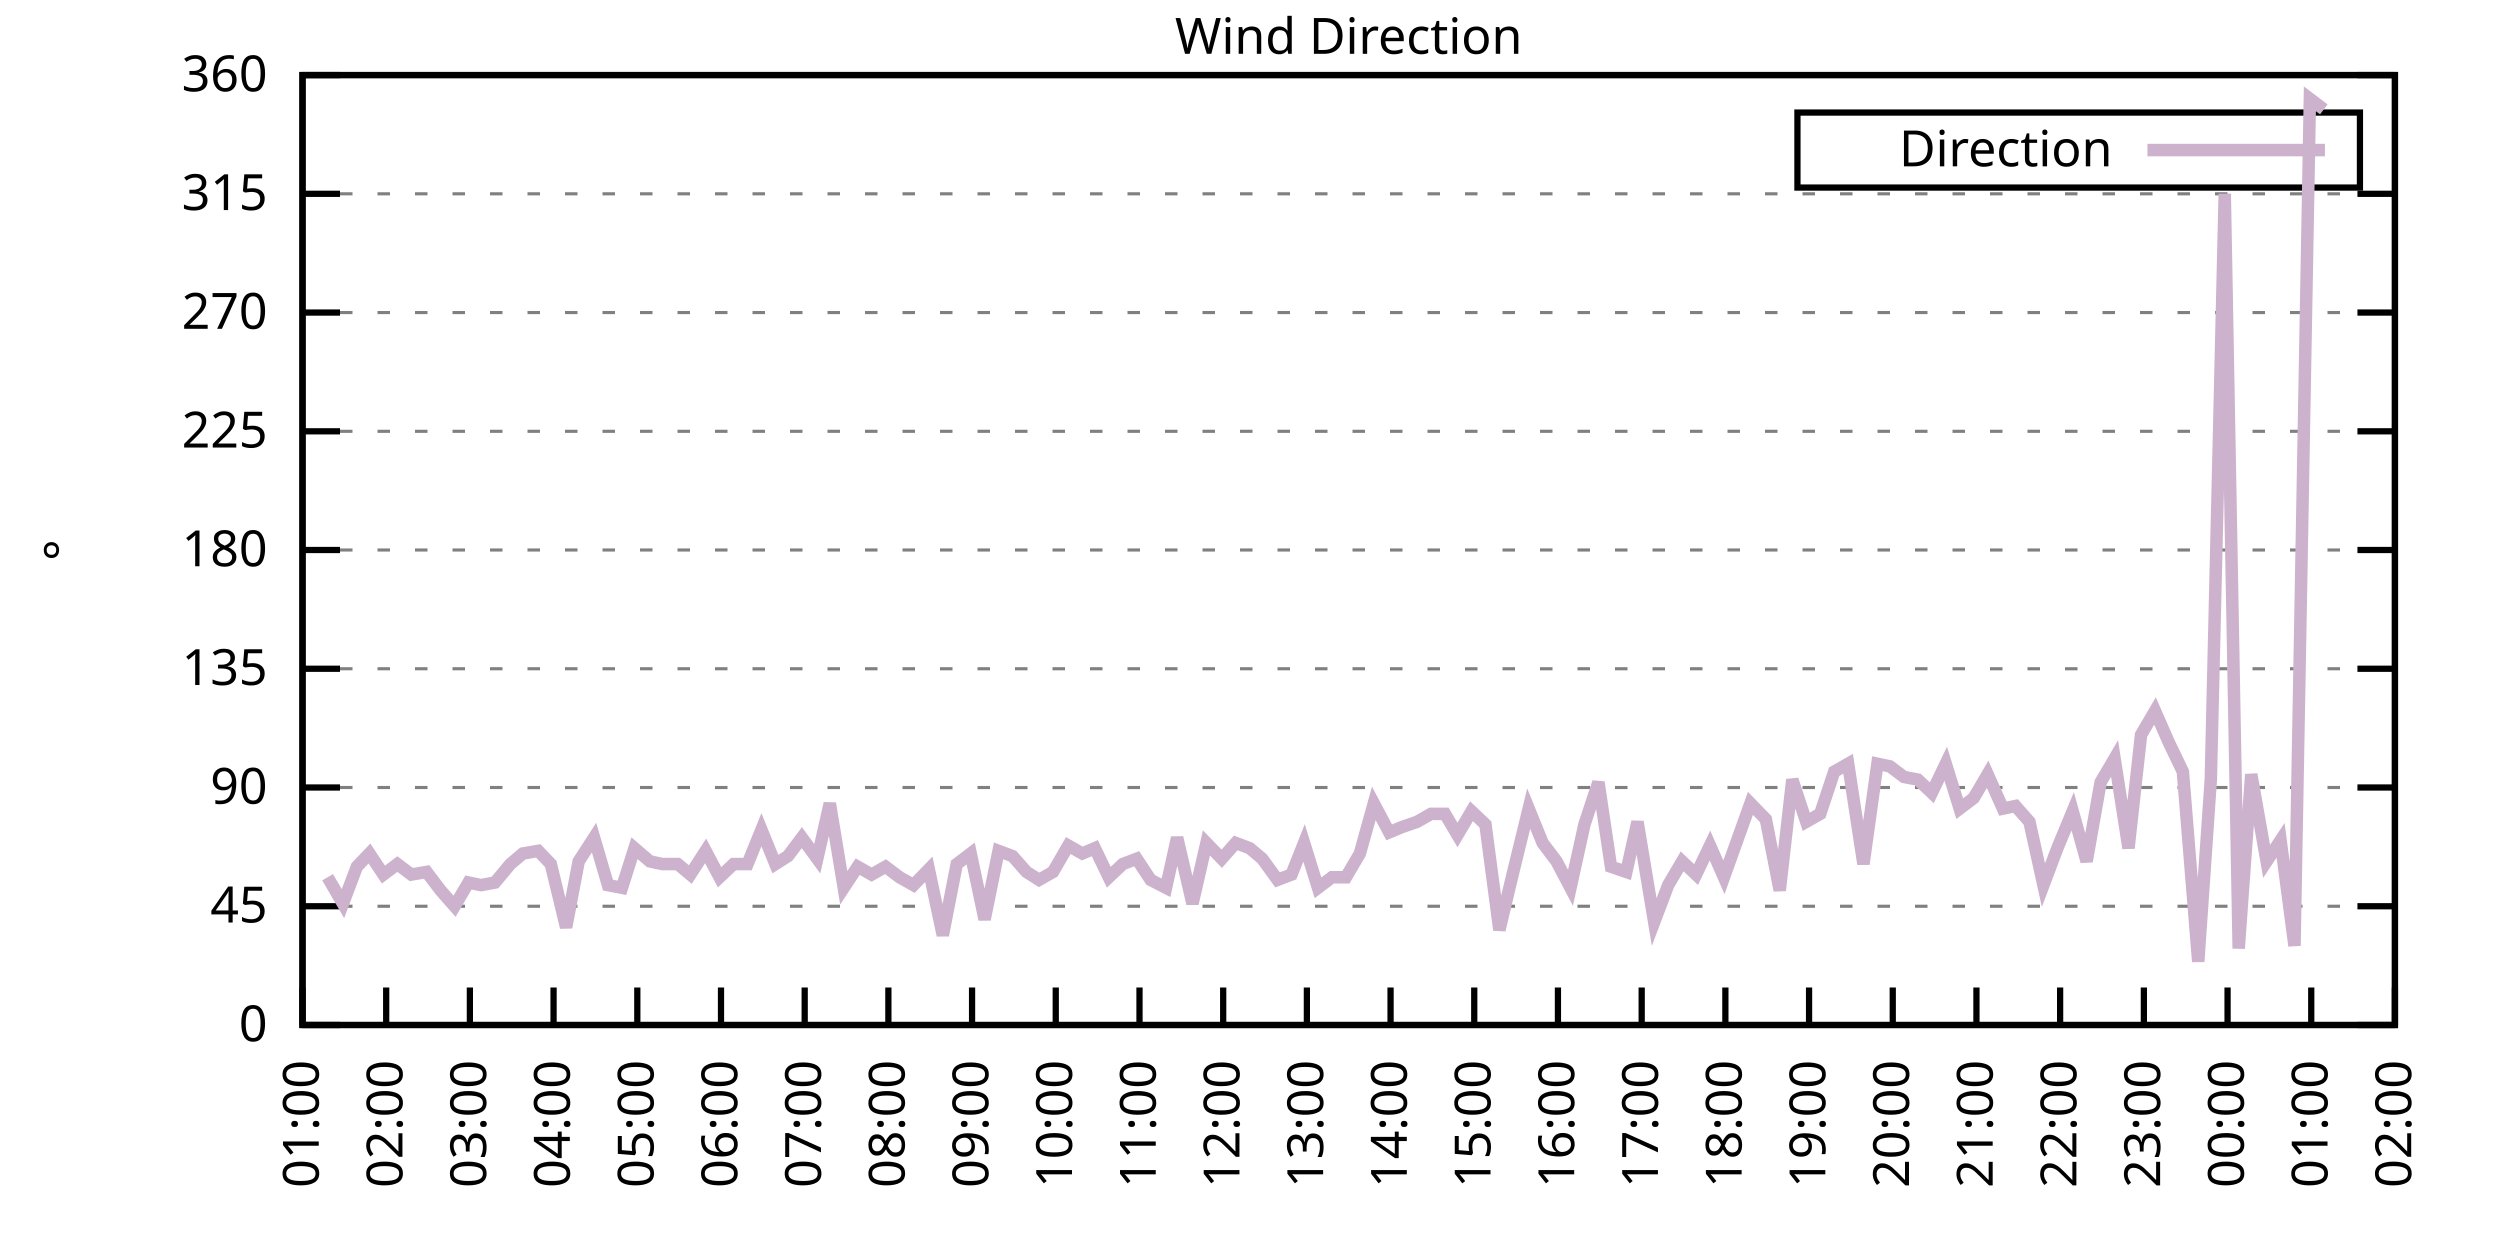
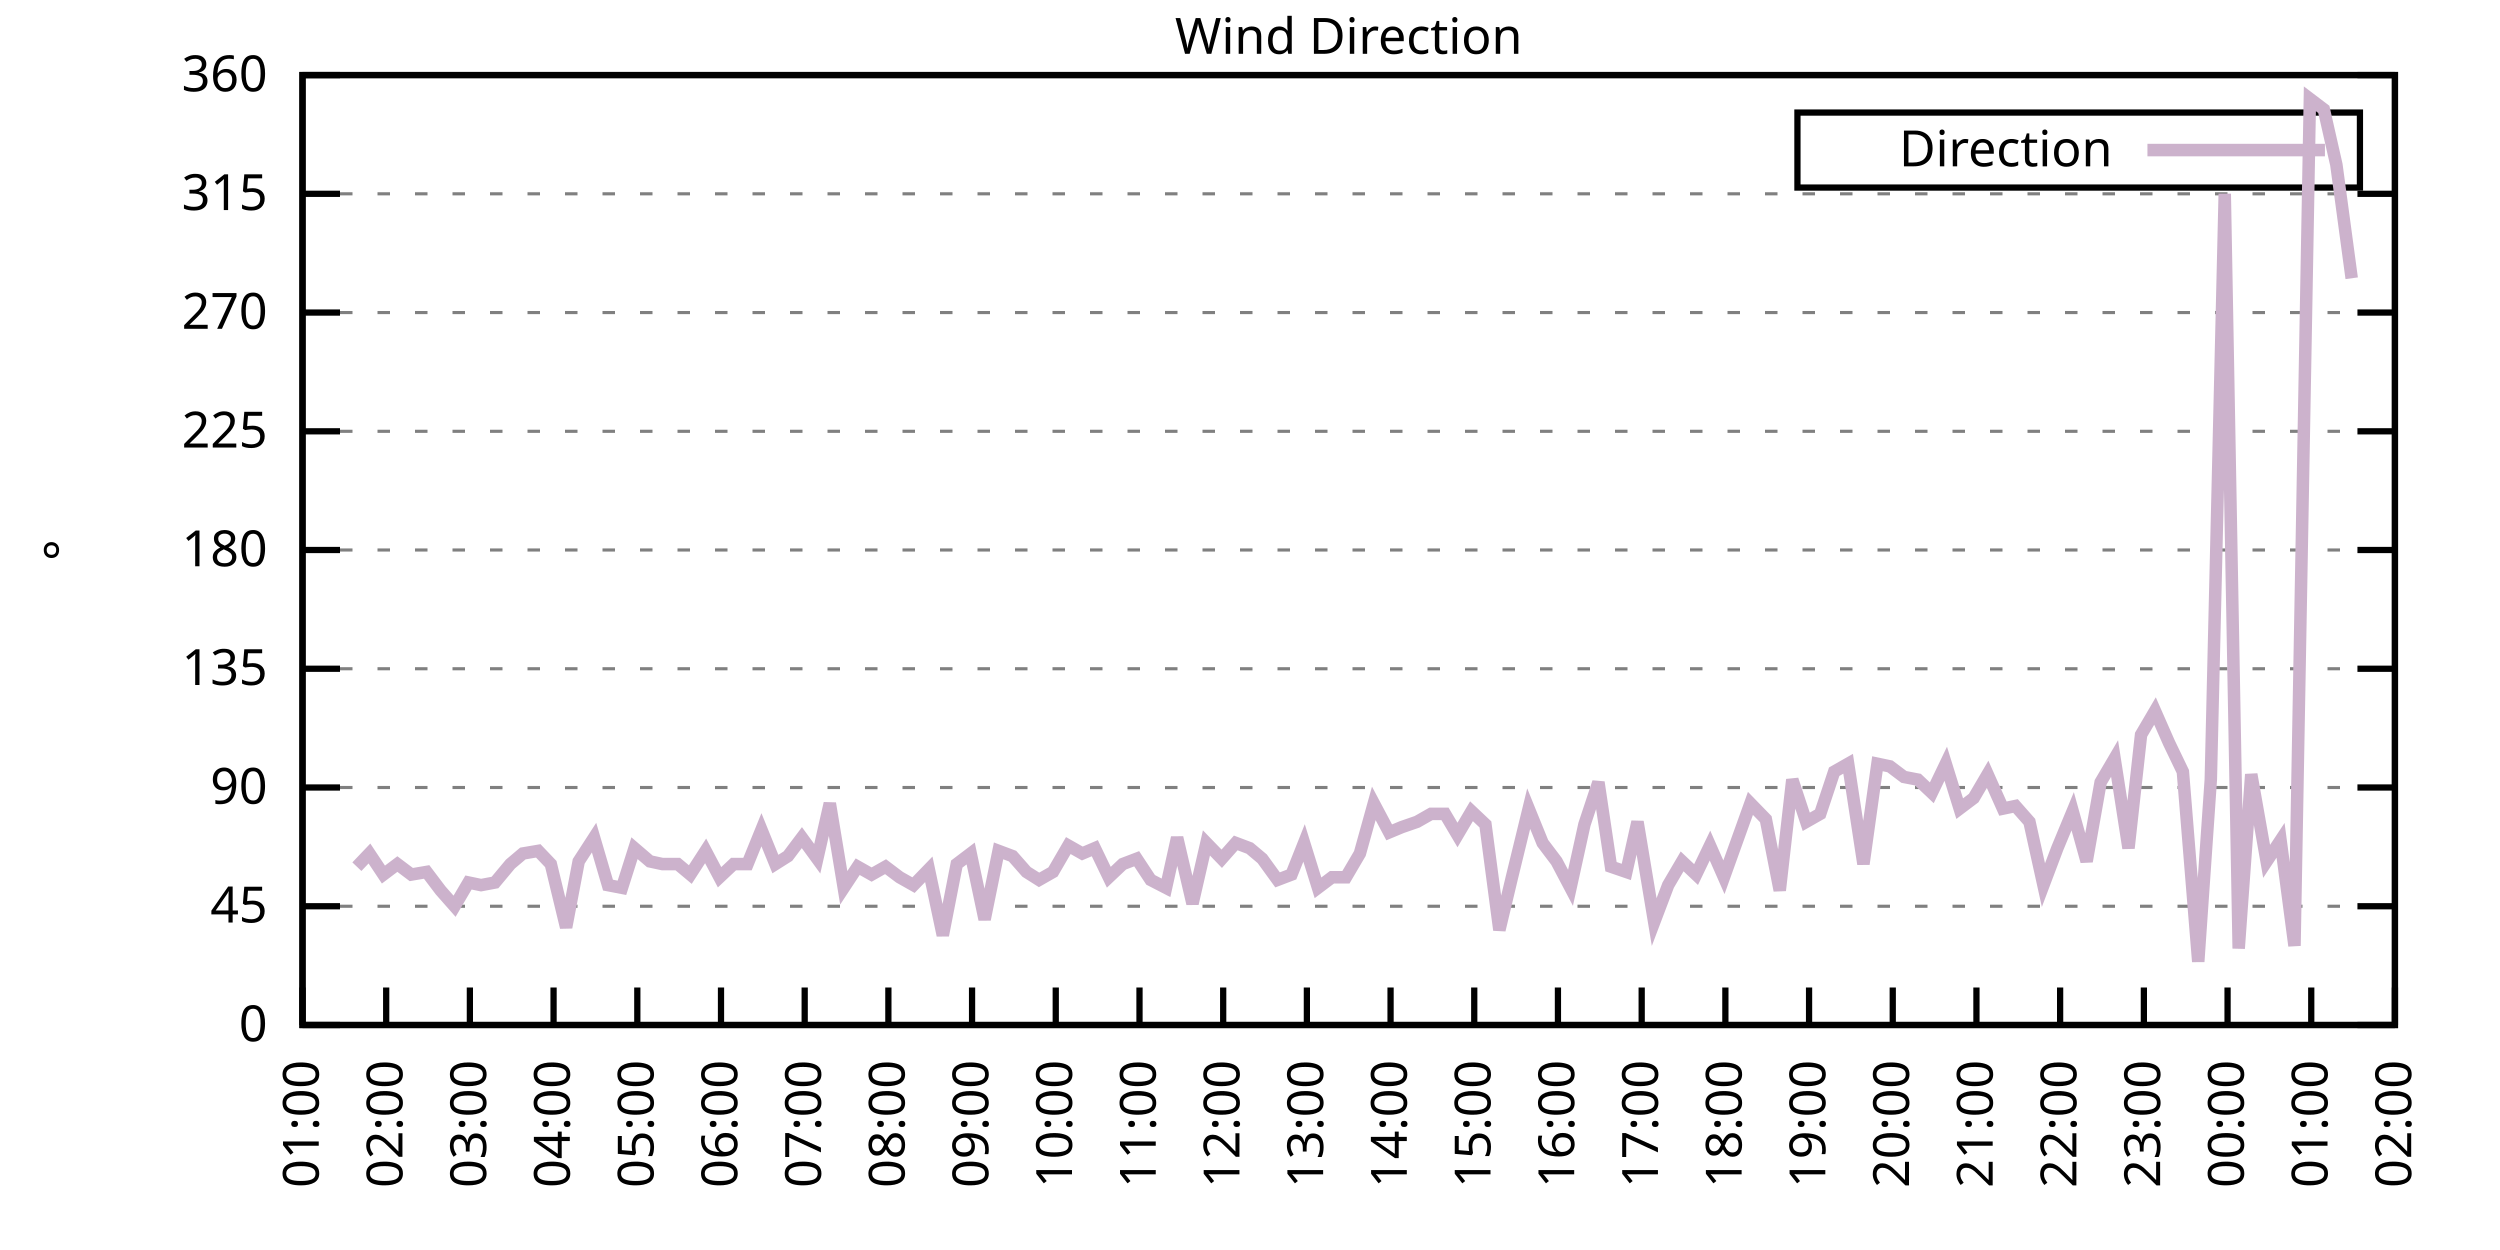
<svg xmlns="http://www.w3.org/2000/svg" xmlns:xlink="http://www.w3.org/1999/xlink" width="400" height="200" viewBox="0 0 400 200">
  <g id="gnuplot_canvas">
    <rect x="0" y="0" width="400" height="200" fill="none" />
    <defs>
      <circle id="gpDot" r="0.5" stroke-width="0.5" stroke="currentColor" />
      <path id="gpPt0" stroke-width="0.333" stroke="currentColor" d="M-1,0 h2 M0,-1 v2" />
      <path id="gpPt1" stroke-width="0.333" stroke="currentColor" d="M-1,-1 L1,1 M1,-1 L-1,1" />
      <path id="gpPt2" stroke-width="0.333" stroke="currentColor" d="M-1,0 L1,0 M0,-1 L0,1 M-1,-1 L1,1 M-1,1 L1,-1" />
      <rect id="gpPt3" stroke-width="0.333" stroke="currentColor" x="-1" y="-1" width="2" height="2" />
      <rect id="gpPt4" stroke-width="0.333" stroke="currentColor" fill="currentColor" x="-1" y="-1" width="2" height="2" />
      <circle id="gpPt5" stroke-width="0.333" stroke="currentColor" cx="0" cy="0" r="1" />
      <use xlink:href="#gpPt5" id="gpPt6" fill="currentColor" stroke="none" />
      <path id="gpPt7" stroke-width="0.333" stroke="currentColor" d="M0,-1.33 L-1.33,0.67 L1.33,0.67 z" />
      <use xlink:href="#gpPt7" id="gpPt8" fill="currentColor" stroke="none" />
      <use xlink:href="#gpPt7" id="gpPt9" stroke="currentColor" transform="rotate(180)" />
      <use xlink:href="#gpPt9" id="gpPt10" fill="currentColor" stroke="none" />
      <use xlink:href="#gpPt3" id="gpPt11" stroke="currentColor" transform="rotate(45)" />
      <use xlink:href="#gpPt11" id="gpPt12" fill="currentColor" stroke="none" />
      <path id="gpPt13" stroke-width="0.333" stroke="currentColor" d="M0,1.330 L1.265,0.411 L0.782,-1.067 L-0.782,-1.076 L-1.265,0.411 z" />
      <use xlink:href="#gpPt13" id="gpPt14" fill="currentColor" stroke="none" />
      <filter id="textbox" filterUnits="objectBoundingBox" x="0" y="0" height="1" width="1">
        <feFlood flood-color="white" flood-opacity="1" result="bgnd" />
        <feComposite in="SourceGraphic" in2="bgnd" operator="atop" />
      </filter>
      <filter id="greybox" filterUnits="objectBoundingBox" x="0" y="0" height="1" width="1">
        <feFlood flood-color="lightgrey" flood-opacity="1" result="grey" />
        <feComposite in="SourceGraphic" in2="grey" operator="atop" />
      </filter>
    </defs>
    <g fill="none" color="white" stroke="currentColor" stroke-width="1.00" stroke-linecap="butt" stroke-linejoin="miter">
</g>
    <g fill="none" color="black" stroke="currentColor" stroke-width="1.00" stroke-linecap="butt" stroke-linejoin="miter">
      <g stroke="none" shape-rendering="crispEdges">
        <polygon fill="rgb(255, 255, 255)" points="48.40,164.00 383.18,164.00 383.18,12.02 48.40,12.02 " />
      </g>
    </g>
    <g fill="none" color="black" stroke="currentColor" stroke-width="1.00" stroke-linecap="butt" stroke-linejoin="miter">
</g>
    <g fill="none" color="black" stroke="black" stroke-width="0.50" stroke-linecap="butt" stroke-linejoin="miter">
</g>
    <g fill="none" color="gray" stroke="currentColor" stroke-width="0.50" stroke-linecap="butt" stroke-linejoin="miter">
      <path stroke="gray" stroke-dasharray="2,4" class="gridline" d="M48.40,164.00 L383.19,164.00  " />
    </g>
    <g fill="none" color="gray" stroke="gray" stroke-width="1.00" stroke-linecap="butt" stroke-linejoin="miter">
</g>
    <g fill="none" color="black" stroke="currentColor" stroke-width="1.00" stroke-linecap="butt" stroke-linejoin="miter">
      <path stroke="black" d="M48.40,164.00 L54.40,164.00 M383.19,164.00 L377.19,164.00  " />
      <g transform="translate(42.80,166.60)" stroke="none" fill="black" font-family="Sans" font-size="8.00" text-anchor="end">
        <text>
          <tspan font-family="Sans"> 0</tspan>
        </text>
      </g>
    </g>
    <g fill="none" color="black" stroke="currentColor" stroke-width="1.00" stroke-linecap="butt" stroke-linejoin="miter">
</g>
    <g fill="none" color="black" stroke="black" stroke-width="0.50" stroke-linecap="butt" stroke-linejoin="miter">
</g>
    <g fill="none" color="gray" stroke="currentColor" stroke-width="0.50" stroke-linecap="butt" stroke-linejoin="miter">
      <path stroke="gray" stroke-dasharray="2,4" class="gridline" d="M48.40,145.00 L383.19,145.00  " />
    </g>
    <g fill="none" color="gray" stroke="gray" stroke-width="1.00" stroke-linecap="butt" stroke-linejoin="miter">
</g>
    <g fill="none" color="black" stroke="currentColor" stroke-width="1.00" stroke-linecap="butt" stroke-linejoin="miter">
      <path stroke="black" d="M48.40,145.00 L54.40,145.00 M383.19,145.00 L377.19,145.00  " />
      <g transform="translate(42.80,147.60)" stroke="none" fill="black" font-family="Sans" font-size="8.00" text-anchor="end">
        <text>
          <tspan font-family="Sans"> 45</tspan>
        </text>
      </g>
    </g>
    <g fill="none" color="black" stroke="currentColor" stroke-width="1.00" stroke-linecap="butt" stroke-linejoin="miter">
</g>
    <g fill="none" color="black" stroke="black" stroke-width="0.50" stroke-linecap="butt" stroke-linejoin="miter">
</g>
    <g fill="none" color="gray" stroke="currentColor" stroke-width="0.50" stroke-linecap="butt" stroke-linejoin="miter">
      <path stroke="gray" stroke-dasharray="2,4" class="gridline" d="M48.40,126.00 L383.19,126.00  " />
    </g>
    <g fill="none" color="gray" stroke="gray" stroke-width="1.00" stroke-linecap="butt" stroke-linejoin="miter">
</g>
    <g fill="none" color="black" stroke="currentColor" stroke-width="1.00" stroke-linecap="butt" stroke-linejoin="miter">
      <path stroke="black" d="M48.40,126.00 L54.40,126.00 M383.19,126.00 L377.19,126.00  " />
      <g transform="translate(42.80,128.60)" stroke="none" fill="black" font-family="Sans" font-size="8.00" text-anchor="end">
        <text>
          <tspan font-family="Sans"> 90</tspan>
        </text>
      </g>
    </g>
    <g fill="none" color="black" stroke="currentColor" stroke-width="1.00" stroke-linecap="butt" stroke-linejoin="miter">
</g>
    <g fill="none" color="black" stroke="black" stroke-width="0.50" stroke-linecap="butt" stroke-linejoin="miter">
</g>
    <g fill="none" color="gray" stroke="currentColor" stroke-width="0.50" stroke-linecap="butt" stroke-linejoin="miter">
      <path stroke="gray" stroke-dasharray="2,4" class="gridline" d="M48.40,107.00 L383.19,107.00  " />
    </g>
    <g fill="none" color="gray" stroke="gray" stroke-width="1.00" stroke-linecap="butt" stroke-linejoin="miter">
</g>
    <g fill="none" color="black" stroke="currentColor" stroke-width="1.00" stroke-linecap="butt" stroke-linejoin="miter">
      <path stroke="black" d="M48.40,107.00 L54.40,107.00 M383.19,107.00 L377.19,107.00  " />
      <g transform="translate(42.80,109.60)" stroke="none" fill="black" font-family="Sans" font-size="8.00" text-anchor="end">
        <text>
          <tspan font-family="Sans"> 135</tspan>
        </text>
      </g>
    </g>
    <g fill="none" color="black" stroke="currentColor" stroke-width="1.00" stroke-linecap="butt" stroke-linejoin="miter">
</g>
    <g fill="none" color="black" stroke="black" stroke-width="0.50" stroke-linecap="butt" stroke-linejoin="miter">
</g>
    <g fill="none" color="gray" stroke="currentColor" stroke-width="0.50" stroke-linecap="butt" stroke-linejoin="miter">
      <path stroke="gray" stroke-dasharray="2,4" class="gridline" d="M48.40,88.00 L383.19,88.00  " />
    </g>
    <g fill="none" color="gray" stroke="gray" stroke-width="1.00" stroke-linecap="butt" stroke-linejoin="miter">
</g>
    <g fill="none" color="black" stroke="currentColor" stroke-width="1.00" stroke-linecap="butt" stroke-linejoin="miter">
      <path stroke="black" d="M48.40,88.00 L54.40,88.00 M383.19,88.00 L377.19,88.00  " />
      <g transform="translate(42.80,90.60)" stroke="none" fill="black" font-family="Sans" font-size="8.00" text-anchor="end">
        <text>
          <tspan font-family="Sans"> 180</tspan>
        </text>
      </g>
    </g>
    <g fill="none" color="black" stroke="currentColor" stroke-width="1.00" stroke-linecap="butt" stroke-linejoin="miter">
</g>
    <g fill="none" color="black" stroke="black" stroke-width="0.50" stroke-linecap="butt" stroke-linejoin="miter">
</g>
    <g fill="none" color="gray" stroke="currentColor" stroke-width="0.50" stroke-linecap="butt" stroke-linejoin="miter">
      <path stroke="gray" stroke-dasharray="2,4" class="gridline" d="M48.40,69.01 L383.19,69.01  " />
    </g>
    <g fill="none" color="gray" stroke="gray" stroke-width="1.00" stroke-linecap="butt" stroke-linejoin="miter">
</g>
    <g fill="none" color="black" stroke="currentColor" stroke-width="1.00" stroke-linecap="butt" stroke-linejoin="miter">
      <path stroke="black" d="M48.40,69.01 L54.40,69.01 M383.19,69.01 L377.19,69.01  " />
      <g transform="translate(42.80,71.61)" stroke="none" fill="black" font-family="Sans" font-size="8.00" text-anchor="end">
        <text>
          <tspan font-family="Sans"> 225</tspan>
        </text>
      </g>
    </g>
    <g fill="none" color="black" stroke="currentColor" stroke-width="1.00" stroke-linecap="butt" stroke-linejoin="miter">
</g>
    <g fill="none" color="black" stroke="black" stroke-width="0.50" stroke-linecap="butt" stroke-linejoin="miter">
</g>
    <g fill="none" color="gray" stroke="currentColor" stroke-width="0.50" stroke-linecap="butt" stroke-linejoin="miter">
      <path stroke="gray" stroke-dasharray="2,4" class="gridline" d="M48.40,50.01 L383.19,50.01  " />
    </g>
    <g fill="none" color="gray" stroke="gray" stroke-width="1.00" stroke-linecap="butt" stroke-linejoin="miter">
</g>
    <g fill="none" color="black" stroke="currentColor" stroke-width="1.00" stroke-linecap="butt" stroke-linejoin="miter">
      <path stroke="black" d="M48.40,50.01 L54.40,50.01 M383.19,50.01 L377.19,50.01  " />
      <g transform="translate(42.80,52.61)" stroke="none" fill="black" font-family="Sans" font-size="8.00" text-anchor="end">
        <text>
          <tspan font-family="Sans"> 270</tspan>
        </text>
      </g>
    </g>
    <g fill="none" color="black" stroke="currentColor" stroke-width="1.00" stroke-linecap="butt" stroke-linejoin="miter">
</g>
    <g fill="none" color="black" stroke="black" stroke-width="0.50" stroke-linecap="butt" stroke-linejoin="miter">
</g>
    <g fill="none" color="gray" stroke="currentColor" stroke-width="0.50" stroke-linecap="butt" stroke-linejoin="miter">
      <path stroke="gray" stroke-dasharray="2,4" class="gridline" d="M48.40,31.01 L383.19,31.01  " />
    </g>
    <g fill="none" color="gray" stroke="gray" stroke-width="1.00" stroke-linecap="butt" stroke-linejoin="miter">
</g>
    <g fill="none" color="black" stroke="currentColor" stroke-width="1.00" stroke-linecap="butt" stroke-linejoin="miter">
      <path stroke="black" d="M48.40,31.01 L54.40,31.01 M383.19,31.01 L377.19,31.01  " />
      <g transform="translate(42.80,33.61)" stroke="none" fill="black" font-family="Sans" font-size="8.00" text-anchor="end">
        <text>
          <tspan font-family="Sans"> 315</tspan>
        </text>
      </g>
    </g>
    <g fill="none" color="black" stroke="currentColor" stroke-width="1.00" stroke-linecap="butt" stroke-linejoin="miter">
</g>
    <g fill="none" color="black" stroke="black" stroke-width="0.50" stroke-linecap="butt" stroke-linejoin="miter">
</g>
    <g fill="none" color="gray" stroke="currentColor" stroke-width="0.50" stroke-linecap="butt" stroke-linejoin="miter">
      <path stroke="gray" stroke-dasharray="2,4" class="gridline" d="M48.40,12.01 L383.19,12.01  " />
    </g>
    <g fill="none" color="gray" stroke="gray" stroke-width="1.00" stroke-linecap="butt" stroke-linejoin="miter">
</g>
    <g fill="none" color="black" stroke="currentColor" stroke-width="1.00" stroke-linecap="butt" stroke-linejoin="miter">
      <path stroke="black" d="M48.40,12.01 L54.40,12.01 M383.19,12.01 L377.19,12.01  " />
      <g transform="translate(42.80,14.61)" stroke="none" fill="black" font-family="Sans" font-size="8.00" text-anchor="end">
        <text>
          <tspan font-family="Sans"> 360</tspan>
        </text>
      </g>
    </g>
    <g fill="none" color="black" stroke="currentColor" stroke-width="1.00" stroke-linecap="butt" stroke-linejoin="miter">
      <path stroke="black" d="M48.40,164.00 L48.40,158.00  " />
      <g transform="translate(51.00,169.60) rotate(270.00)" stroke="none" fill="black" font-family="Sans" font-size="8.00" text-anchor="end">
        <text>
          <tspan font-family="Sans">01:00</tspan>
        </text>
      </g>
    </g>
    <g fill="none" color="black" stroke="currentColor" stroke-width="1.00" stroke-linecap="butt" stroke-linejoin="miter">
      <path stroke="black" d="M61.79,164.00 L61.79,158.00  " />
      <g transform="translate(64.39,169.60) rotate(270.00)" stroke="none" fill="black" font-family="Sans" font-size="8.00" text-anchor="end">
        <text>
          <tspan font-family="Sans">02:00</tspan>
        </text>
      </g>
    </g>
    <g fill="none" color="black" stroke="currentColor" stroke-width="1.00" stroke-linecap="butt" stroke-linejoin="miter">
      <path stroke="black" d="M75.18,164.00 L75.18,158.00  " />
      <g transform="translate(77.78,169.60) rotate(270.00)" stroke="none" fill="black" font-family="Sans" font-size="8.00" text-anchor="end">
        <text>
          <tspan font-family="Sans">03:00</tspan>
        </text>
      </g>
    </g>
    <g fill="none" color="black" stroke="currentColor" stroke-width="1.00" stroke-linecap="butt" stroke-linejoin="miter">
      <path stroke="black" d="M88.57,164.00 L88.57,158.00  " />
      <g transform="translate(91.17,169.60) rotate(270.00)" stroke="none" fill="black" font-family="Sans" font-size="8.00" text-anchor="end">
        <text>
          <tspan font-family="Sans">04:00</tspan>
        </text>
      </g>
    </g>
    <g fill="none" color="black" stroke="currentColor" stroke-width="1.00" stroke-linecap="butt" stroke-linejoin="miter">
      <path stroke="black" d="M101.97,164.00 L101.97,158.00  " />
      <g transform="translate(104.57,169.60) rotate(270.00)" stroke="none" fill="black" font-family="Sans" font-size="8.00" text-anchor="end">
        <text>
          <tspan font-family="Sans">05:00</tspan>
        </text>
      </g>
    </g>
    <g fill="none" color="black" stroke="currentColor" stroke-width="1.00" stroke-linecap="butt" stroke-linejoin="miter">
      <path stroke="black" d="M115.36,164.00 L115.36,158.00  " />
      <g transform="translate(117.96,169.60) rotate(270.00)" stroke="none" fill="black" font-family="Sans" font-size="8.00" text-anchor="end">
        <text>
          <tspan font-family="Sans">06:00</tspan>
        </text>
      </g>
    </g>
    <g fill="none" color="black" stroke="currentColor" stroke-width="1.00" stroke-linecap="butt" stroke-linejoin="miter">
      <path stroke="black" d="M128.75,164.00 L128.75,158.00  " />
      <g transform="translate(131.35,169.60) rotate(270.00)" stroke="none" fill="black" font-family="Sans" font-size="8.00" text-anchor="end">
        <text>
          <tspan font-family="Sans">07:00</tspan>
        </text>
      </g>
    </g>
    <g fill="none" color="black" stroke="currentColor" stroke-width="1.00" stroke-linecap="butt" stroke-linejoin="miter">
      <path stroke="black" d="M142.14,164.00 L142.14,158.00  " />
      <g transform="translate(144.74,169.60) rotate(270.00)" stroke="none" fill="black" font-family="Sans" font-size="8.00" text-anchor="end">
        <text>
          <tspan font-family="Sans">08:00</tspan>
        </text>
      </g>
    </g>
    <g fill="none" color="black" stroke="currentColor" stroke-width="1.00" stroke-linecap="butt" stroke-linejoin="miter">
      <path stroke="black" d="M155.53,164.00 L155.53,158.00  " />
      <g transform="translate(158.13,169.60) rotate(270.00)" stroke="none" fill="black" font-family="Sans" font-size="8.00" text-anchor="end">
        <text>
          <tspan font-family="Sans">09:00</tspan>
        </text>
      </g>
    </g>
    <g fill="none" color="black" stroke="currentColor" stroke-width="1.00" stroke-linecap="butt" stroke-linejoin="miter">
      <path stroke="black" d="M168.92,164.00 L168.92,158.00  " />
      <g transform="translate(171.52,169.60) rotate(270.00)" stroke="none" fill="black" font-family="Sans" font-size="8.00" text-anchor="end">
        <text>
          <tspan font-family="Sans">10:00</tspan>
        </text>
      </g>
    </g>
    <g fill="none" color="black" stroke="currentColor" stroke-width="1.00" stroke-linecap="butt" stroke-linejoin="miter">
      <path stroke="black" d="M182.32,164.00 L182.32,158.00  " />
      <g transform="translate(184.92,169.60) rotate(270.00)" stroke="none" fill="black" font-family="Sans" font-size="8.00" text-anchor="end">
        <text>
          <tspan font-family="Sans">11:00</tspan>
        </text>
      </g>
    </g>
    <g fill="none" color="black" stroke="currentColor" stroke-width="1.00" stroke-linecap="butt" stroke-linejoin="miter">
      <path stroke="black" d="M195.71,164.00 L195.71,158.00  " />
      <g transform="translate(198.31,169.60) rotate(270.00)" stroke="none" fill="black" font-family="Sans" font-size="8.00" text-anchor="end">
        <text>
          <tspan font-family="Sans">12:00</tspan>
        </text>
      </g>
    </g>
    <g fill="none" color="black" stroke="currentColor" stroke-width="1.00" stroke-linecap="butt" stroke-linejoin="miter">
      <path stroke="black" d="M209.10,164.00 L209.10,158.00  " />
      <g transform="translate(211.70,169.60) rotate(270.00)" stroke="none" fill="black" font-family="Sans" font-size="8.00" text-anchor="end">
        <text>
          <tspan font-family="Sans">13:00</tspan>
        </text>
      </g>
    </g>
    <g fill="none" color="black" stroke="currentColor" stroke-width="1.00" stroke-linecap="butt" stroke-linejoin="miter">
      <path stroke="black" d="M222.49,164.00 L222.49,158.00  " />
      <g transform="translate(225.09,169.60) rotate(270.00)" stroke="none" fill="black" font-family="Sans" font-size="8.00" text-anchor="end">
        <text>
          <tspan font-family="Sans">14:00</tspan>
        </text>
      </g>
    </g>
    <g fill="none" color="black" stroke="currentColor" stroke-width="1.00" stroke-linecap="butt" stroke-linejoin="miter">
      <path stroke="black" d="M235.88,164.00 L235.88,158.00  " />
      <g transform="translate(238.48,169.60) rotate(270.00)" stroke="none" fill="black" font-family="Sans" font-size="8.00" text-anchor="end">
        <text>
          <tspan font-family="Sans">15:00</tspan>
        </text>
      </g>
    </g>
    <g fill="none" color="black" stroke="currentColor" stroke-width="1.00" stroke-linecap="butt" stroke-linejoin="miter">
      <path stroke="black" d="M249.27,164.00 L249.27,158.00  " />
      <g transform="translate(251.87,169.60) rotate(270.00)" stroke="none" fill="black" font-family="Sans" font-size="8.00" text-anchor="end">
        <text>
          <tspan font-family="Sans">16:00</tspan>
        </text>
      </g>
    </g>
    <g fill="none" color="black" stroke="currentColor" stroke-width="1.00" stroke-linecap="butt" stroke-linejoin="miter">
      <path stroke="black" d="M262.67,164.00 L262.67,158.00  " />
      <g transform="translate(265.27,169.60) rotate(270.00)" stroke="none" fill="black" font-family="Sans" font-size="8.00" text-anchor="end">
        <text>
          <tspan font-family="Sans">17:00</tspan>
        </text>
      </g>
    </g>
    <g fill="none" color="black" stroke="currentColor" stroke-width="1.00" stroke-linecap="butt" stroke-linejoin="miter">
      <path stroke="black" d="M276.06,164.00 L276.06,158.00  " />
      <g transform="translate(278.66,169.60) rotate(270.00)" stroke="none" fill="black" font-family="Sans" font-size="8.00" text-anchor="end">
        <text>
          <tspan font-family="Sans">18:00</tspan>
        </text>
      </g>
    </g>
    <g fill="none" color="black" stroke="currentColor" stroke-width="1.00" stroke-linecap="butt" stroke-linejoin="miter">
      <path stroke="black" d="M289.45,164.00 L289.45,158.00  " />
      <g transform="translate(292.05,169.60) rotate(270.00)" stroke="none" fill="black" font-family="Sans" font-size="8.00" text-anchor="end">
        <text>
          <tspan font-family="Sans">19:00</tspan>
        </text>
      </g>
    </g>
    <g fill="none" color="black" stroke="currentColor" stroke-width="1.00" stroke-linecap="butt" stroke-linejoin="miter">
      <path stroke="black" d="M302.84,164.00 L302.84,158.00  " />
      <g transform="translate(305.44,169.60) rotate(270.00)" stroke="none" fill="black" font-family="Sans" font-size="8.00" text-anchor="end">
        <text>
          <tspan font-family="Sans">20:00</tspan>
        </text>
      </g>
    </g>
    <g fill="none" color="black" stroke="currentColor" stroke-width="1.00" stroke-linecap="butt" stroke-linejoin="miter">
      <path stroke="black" d="M316.23,164.00 L316.23,158.00  " />
      <g transform="translate(318.83,169.60) rotate(270.00)" stroke="none" fill="black" font-family="Sans" font-size="8.00" text-anchor="end">
        <text>
          <tspan font-family="Sans">21:00</tspan>
        </text>
      </g>
    </g>
    <g fill="none" color="black" stroke="currentColor" stroke-width="1.00" stroke-linecap="butt" stroke-linejoin="miter">
      <path stroke="black" d="M329.62,164.00 L329.62,158.00  " />
      <g transform="translate(332.22,169.60) rotate(270.00)" stroke="none" fill="black" font-family="Sans" font-size="8.00" text-anchor="end">
        <text>
          <tspan font-family="Sans">22:00</tspan>
        </text>
      </g>
    </g>
    <g fill="none" color="black" stroke="currentColor" stroke-width="1.00" stroke-linecap="butt" stroke-linejoin="miter">
      <path stroke="black" d="M343.02,164.00 L343.02,158.00  " />
      <g transform="translate(345.62,169.60) rotate(270.00)" stroke="none" fill="black" font-family="Sans" font-size="8.00" text-anchor="end">
        <text>
          <tspan font-family="Sans">23:00</tspan>
        </text>
      </g>
    </g>
    <g fill="none" color="black" stroke="currentColor" stroke-width="1.00" stroke-linecap="butt" stroke-linejoin="miter">
      <path stroke="black" d="M356.41,164.00 L356.41,158.00  " />
      <g transform="translate(359.01,169.60) rotate(270.00)" stroke="none" fill="black" font-family="Sans" font-size="8.00" text-anchor="end">
        <text>
          <tspan font-family="Sans">00:00</tspan>
        </text>
      </g>
    </g>
    <g fill="none" color="black" stroke="currentColor" stroke-width="1.00" stroke-linecap="butt" stroke-linejoin="miter">
      <path stroke="black" d="M369.80,164.00 L369.80,158.00  " />
      <g transform="translate(372.40,169.60) rotate(270.00)" stroke="none" fill="black" font-family="Sans" font-size="8.00" text-anchor="end">
        <text>
          <tspan font-family="Sans">01:00</tspan>
        </text>
      </g>
    </g>
    <g fill="none" color="black" stroke="currentColor" stroke-width="1.00" stroke-linecap="butt" stroke-linejoin="miter">
      <path stroke="black" d="M383.19,164.00 L383.19,158.00  " />
      <g transform="translate(385.79,169.60) rotate(270.00)" stroke="none" fill="black" font-family="Sans" font-size="8.00" text-anchor="end">
        <text>
          <tspan font-family="Sans">02:00</tspan>
        </text>
      </g>
    </g>
    <g fill="none" color="black" stroke="currentColor" stroke-width="1.00" stroke-linecap="butt" stroke-linejoin="miter">
</g>
    <g fill="none" color="black" stroke="currentColor" stroke-width="1.00" stroke-linecap="butt" stroke-linejoin="miter">
      <path stroke="black" d="M48.40,12.01 L48.40,164.00 L383.19,164.00 L383.19,12.01 L48.40,12.01 Z  " />
    </g>
    <g fill="none" color="black" stroke="currentColor" stroke-width="1.00" stroke-linecap="butt" stroke-linejoin="miter">
</g>
    <g fill="none" color="black" stroke="currentColor" stroke-width="1.00" stroke-linecap="butt" stroke-linejoin="miter">
      <path stroke="black" d="M287.59,30.01 L287.59,18.01 L377.59,18.01 L377.59,30.01 L287.59,30.01 Z  " />
    </g>
    <g id="Wind_direction_plot_1">
      <g fill="none" color="white" stroke="black" stroke-width="2.00" stroke-linecap="butt" stroke-linejoin="miter">
</g>
      <g fill="none" color="black" stroke="currentColor" stroke-width="2.00" stroke-linecap="butt" stroke-linejoin="miter">
        <g transform="translate(337.99,26.61)" stroke="none" fill="black" font-family="Sans" font-size="8.00" text-anchor="end">
          <text>
            <tspan font-family="Sans">Direction</tspan>
          </text>
        </g>
      </g>
      <g fill="none" color="black" stroke="currentColor" stroke-width="2.00" stroke-linecap="butt" stroke-linejoin="miter">
-         <path stroke="rgb(204, 178, 204)" d="M343.59,24.01 L371.99,24.01 M52.42,140.36 L54.87,144.58 L57.10,138.67 L59.11,136.56 L61.35,139.93 L63.58,138.25   L65.81,139.93 L68.26,139.51 L70.50,142.47 L72.73,145.00 L74.96,141.20 L76.97,141.62 L79.20,141.20 L81.66,138.25   L83.66,136.56 L86.12,136.14 L88.13,138.25 L90.58,148.38 L92.59,137.82 L95.05,134.02 L97.28,141.62 L99.51,142.05   L101.52,135.71 L103.98,137.82 L105.98,138.25 L108.44,138.25 L110.45,139.93 L112.90,136.14 L115.13,140.36 L117.37,138.25   L119.60,138.25 L121.83,132.76 L124.06,138.25 L126.07,136.98 L128.30,134.02 L130.76,137.40 L132.77,128.54 L135.00,142.05   L137.23,138.67 L139.46,139.93 L141.69,138.67 L143.93,140.36 L146.16,141.62 L148.61,139.09 L150.85,149.65 L153.08,138.25   L155.31,136.56 L157.54,147.11 L159.77,136.14 L162.01,136.98 L164.24,139.51 L166.25,140.78 L168.48,139.51 L170.93,135.29   L173.17,136.56 L175.17,135.71 L177.41,140.36 L179.64,138.25 L181.87,137.40 L184.10,140.78 L186.56,142.05 L188.34,134.02   L190.80,144.58 L193.03,134.87 L195.48,137.40 L197.72,134.87 L199.95,135.71 L201.96,137.40 L204.41,140.78 L206.64,139.93   L208.65,134.87 L210.88,142.05 L213.12,140.36 L215.35,140.36 L217.58,136.56 L219.81,128.54 L222.27,133.18 L224.28,132.34   L226.73,131.49 L228.96,130.22 L231.20,130.22 L233.20,133.60 L235.44,129.80 L237.67,131.91 L239.90,148.80 L241.91,140.36   L244.59,129.38 L246.82,134.87 L249.05,137.82 L251.28,142.05 L253.51,131.91 L255.75,125.16 L257.76,138.67 L260.21,139.51   L262.00,131.49 L264.67,147.53 L266.91,141.62 L269.14,137.82 L271.37,139.93 L273.60,135.29 L275.83,140.36 L280.07,128.54   L282.53,131.07 L284.76,142.47 L286.77,124.74 L289.00,131.49 L291.23,130.22 L293.47,123.47 L295.70,122.20 L298.15,138.25   L300.39,122.20 L302.39,122.62 L304.63,124.31 L306.86,124.74 L309.09,126.85 L311.32,122.20 L313.55,129.38 L315.79,127.69   L318.02,123.89 L320.47,129.38 L322.48,128.96 L324.71,131.49 L326.95,141.62 L329.18,135.71 L331.63,129.80 L333.86,137.82   L336.10,125.16 L338.33,121.36 L340.56,135.71 L342.57,117.56 L344.80,113.76 L347.03,118.83 L349.26,123.47 L351.72,153.87   L353.73,124.74 L355.96,31.01 L358.19,151.76 L360.20,123.89 L362.66,137.82 L364.89,134.45 L367.12,151.33 L369.58,15.81   L371.81,17.50  " />
+         <path stroke="rgb(204, 178, 204)" d="M343.59,24.01 L371.99,24.01 M57.10,138.67 L59.11,136.56 L61.35,139.93 L63.58,138.25 L65.81,139.93 L68.26,139.51   L70.50,142.47 L72.73,145.00 L74.96,141.20 L76.97,141.62 L79.20,141.20 L81.66,138.25 L83.66,136.56 L86.12,136.14   L88.13,138.25 L90.58,148.38 L92.59,137.82 L95.05,134.02 L97.28,141.62 L99.51,142.05 L101.52,135.71 L103.98,137.82   L105.98,138.25 L108.44,138.25 L110.45,139.93 L112.90,136.14 L115.13,140.36 L117.37,138.25 L119.60,138.25 L121.83,132.76   L124.06,138.25 L126.07,136.98 L128.30,134.02 L130.76,137.40 L132.77,128.54 L135.00,142.05 L137.23,138.67 L139.46,139.93   L141.69,138.67 L143.93,140.36 L146.16,141.62 L148.61,139.09 L150.85,149.65 L153.08,138.25 L155.31,136.56 L157.54,147.11   L159.77,136.14 L162.01,136.98 L164.24,139.51 L166.25,140.78 L168.48,139.51 L170.93,135.29 L173.17,136.56 L175.17,135.71   L177.41,140.36 L179.64,138.25 L181.87,137.40 L184.10,140.78 L186.56,142.05 L188.34,134.02 L190.80,144.58 L193.03,134.87   L195.48,137.40 L197.72,134.87 L199.95,135.71 L201.96,137.40 L204.41,140.78 L206.64,139.93 L208.65,134.87 L210.88,142.05   L213.12,140.36 L215.35,140.36 L217.58,136.56 L219.81,128.54 L222.27,133.18 L224.28,132.34 L226.73,131.49 L228.96,130.22   L231.20,130.22 L233.20,133.60 L235.44,129.80 L237.67,131.91 L239.90,148.80 L241.91,140.36 L244.59,129.38 L246.82,134.87   L249.05,137.82 L251.28,142.05 L253.51,131.91 L255.75,125.16 L257.76,138.67 L260.21,139.51 L262.00,131.49 L264.67,147.53   L266.91,141.62 L269.14,137.82 L271.37,139.93 L273.60,135.29 L275.83,140.36 L280.07,128.54 L282.53,131.07 L284.76,142.47   L286.77,124.74 L289.00,131.49 L291.23,130.22 L293.47,123.47 L295.70,122.20 L298.15,138.25 L300.39,122.20 L302.39,122.62   L304.63,124.31 L306.86,124.74 L309.09,126.85 L311.32,122.20 L313.55,129.38 L315.79,127.69 L318.02,123.89 L320.47,129.38   L322.48,128.96 L324.71,131.49 L326.95,141.62 L329.18,135.71 L331.63,129.80 L333.86,137.82 L336.10,125.16 L338.33,121.36   L340.56,135.71 L342.57,117.56 L344.80,113.76 L347.03,118.83 L349.26,123.47 L351.72,153.87 L353.73,124.74 L355.96,31.01   L358.19,151.76 L360.20,123.89 L362.66,137.82 L364.89,134.45 L367.12,151.33 L369.58,15.81 L371.81,17.50 L373.82,26.36   L376.27,44.52  " />
      </g>
    </g>
    <g fill="none" color="black" stroke="currentColor" stroke-width="2.00" stroke-linecap="butt" stroke-linejoin="miter">
</g>
    <g fill="none" color="black" stroke="black" stroke-width="1.00" stroke-linecap="butt" stroke-linejoin="miter">
</g>
    <g fill="none" color="black" stroke="currentColor" stroke-width="1.00" stroke-linecap="butt" stroke-linejoin="miter">
      <path stroke="black" d="M48.40,12.01 L48.40,164.00 L383.19,164.00 L383.19,12.01 L48.40,12.01 Z  " />
      <g transform="translate(12.80,88.01) rotate(270.00)" stroke="none" fill="black" font-family="Sans" font-size="8.00" text-anchor="middle">
        <text>
          <tspan font-family="Sans">°</tspan>
        </text>
      </g>
    </g>
    <g fill="none" color="black" stroke="currentColor" stroke-width="1.00" stroke-linecap="butt" stroke-linejoin="miter">
</g>
    <g fill="none" color="black" stroke="currentColor" stroke-width="1.00" stroke-linecap="butt" stroke-linejoin="miter">
      <g transform="translate(215.79,8.61)" stroke="none" fill="black" font-family="Sans" font-size="8.00" text-anchor="middle">
        <text>
          <tspan font-family="Sans">Wind Direction</tspan>
        </text>
      </g>
    </g>
    <g fill="none" color="black" stroke="currentColor" stroke-width="1.00" stroke-linecap="butt" stroke-linejoin="miter">
</g>
  </g>
</svg>
